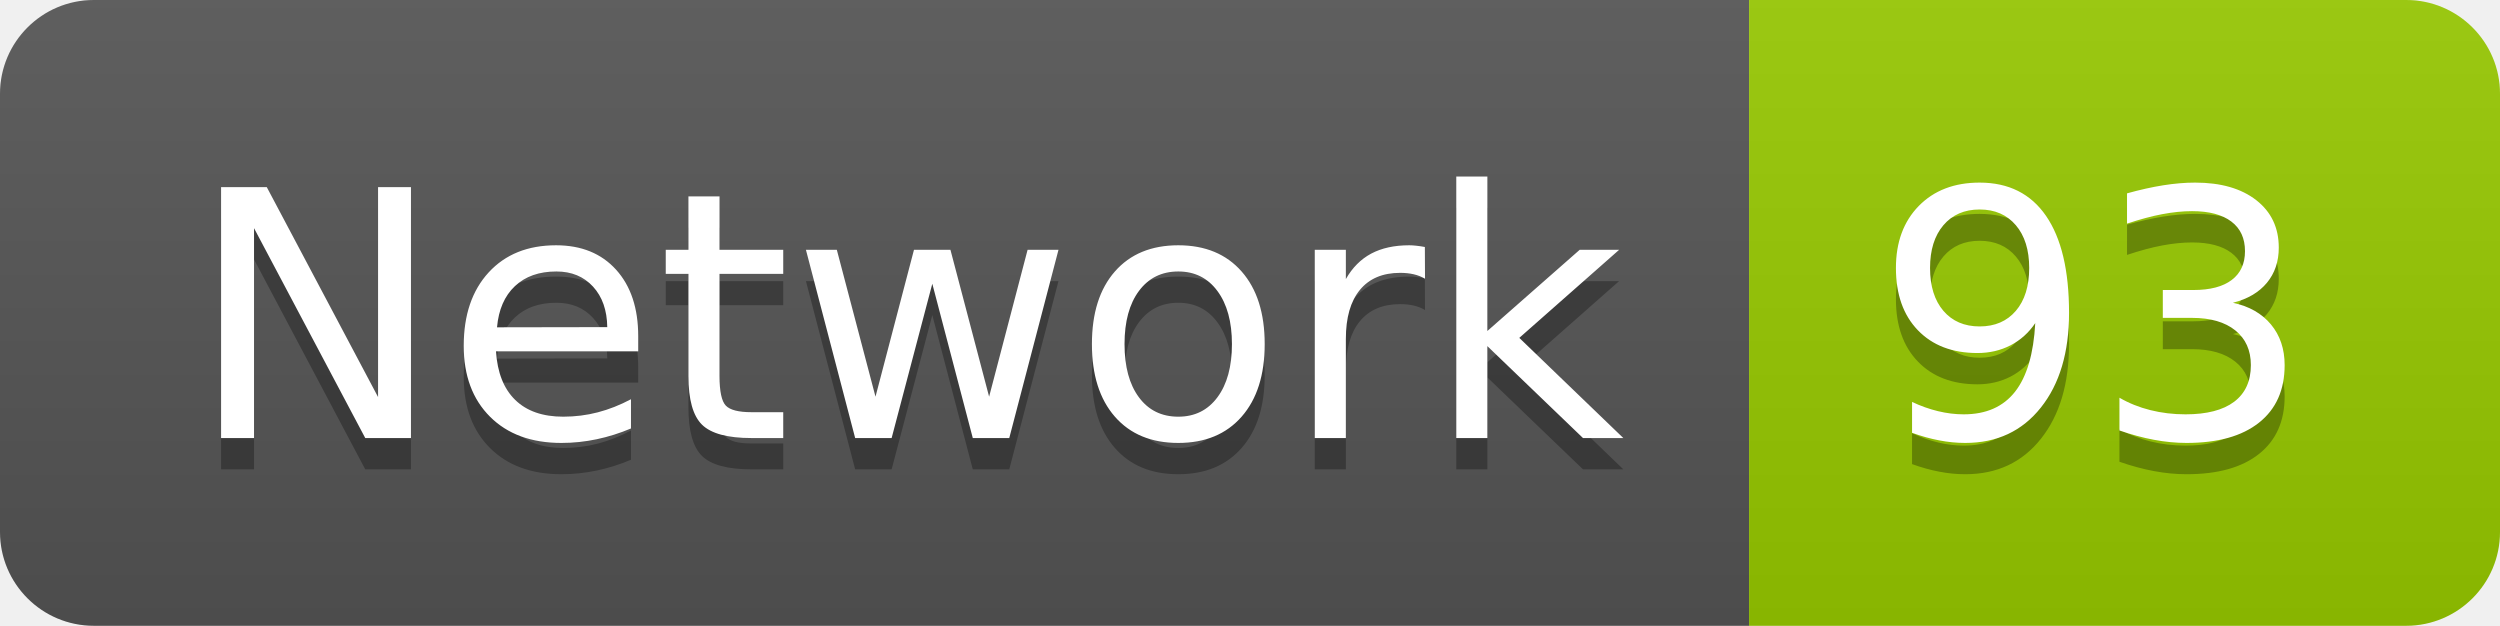
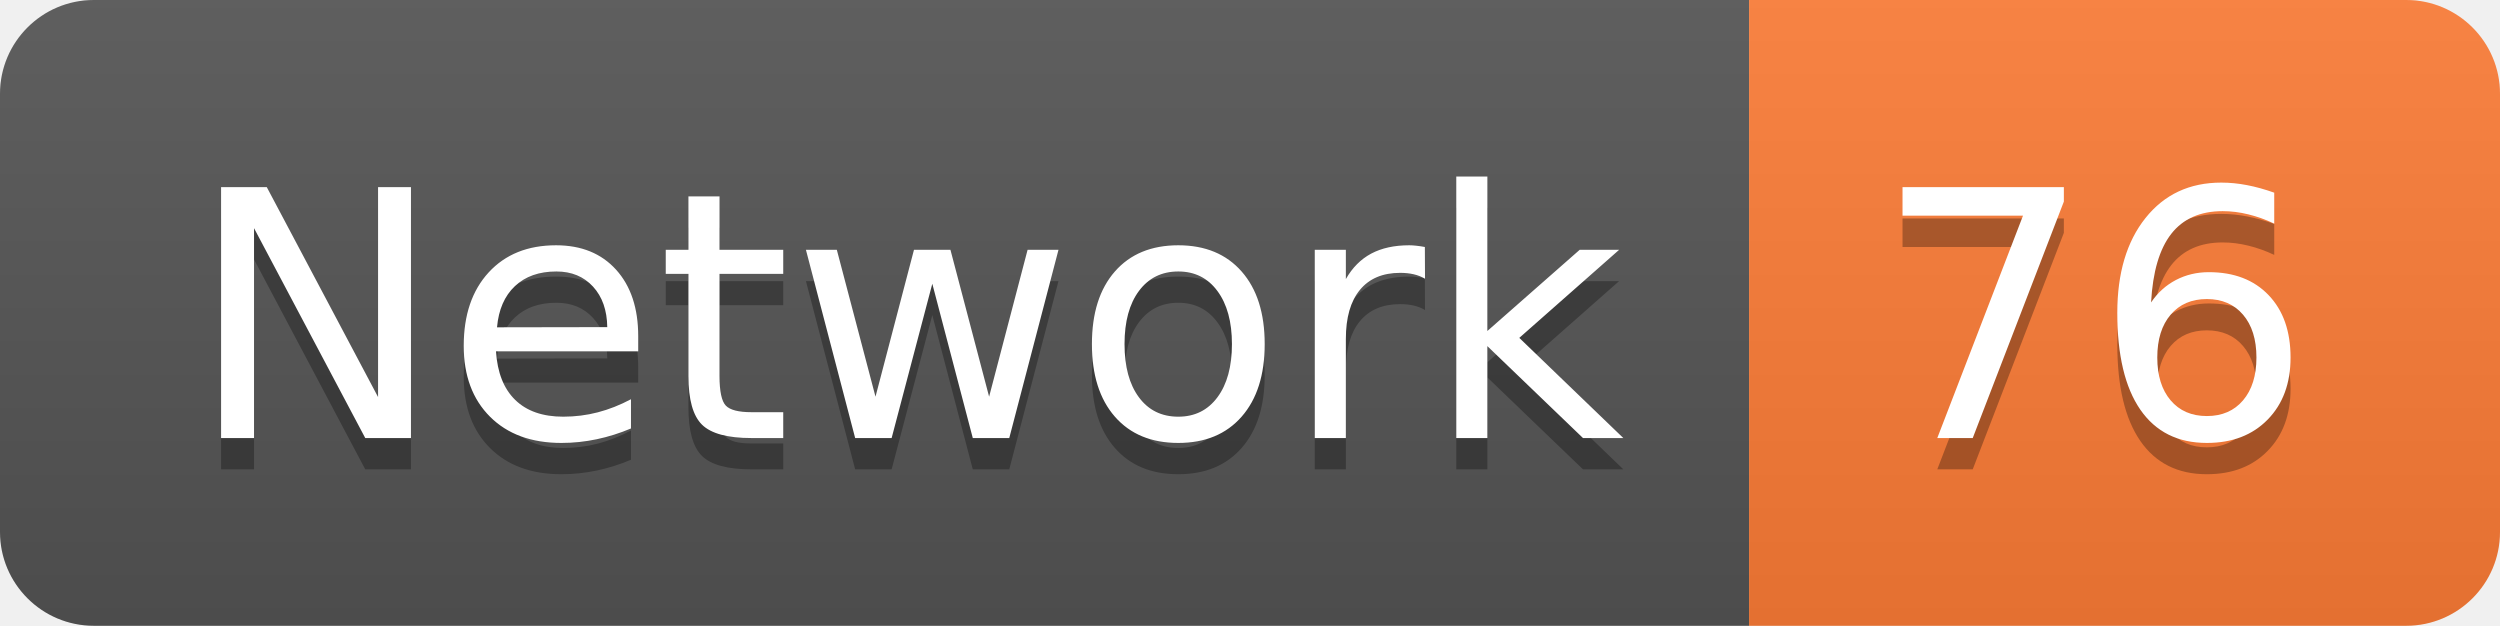
<svg xmlns="http://www.w3.org/2000/svg" width="79.9" height="20">
  <linearGradient id="smooth" x2="0" y2="100%">
    <stop offset="0" stop-color="#bbb" stop-opacity=".1" />
    <stop offset="1" stop-opacity=".1" />
  </linearGradient>
  <clipPath id="round">
    <rect width="79.9" height="20" rx="3" fill="#fff" />
  </clipPath>
  <g clip-path="url(#round)">
    <rect width="55.9" height="20" fill="#555" />
-     <rect x="55.9" width="24.0" height="20" fill="#97CA00" />
+     <rect x="55.9" width="24.0" height="20" fill="#fe7d37" />
    <rect width="79.9" height="20" fill="url(#smooth)" />
  </g>
  <g fill="#fff" text-anchor="middle" font-family="DejaVu Sans,Verdana,Geneva,sans-serif" font-size="110">
    <text x="289.5" y="150" fill="#010101" fill-opacity=".3" transform="scale(0.1)" textLength="459.0" lengthAdjust="spacing">Network</text>
    <text x="289.5" y="140" transform="scale(0.1)" textLength="459.0" lengthAdjust="spacing">Network</text>
-     <text x="669.0" y="150" fill="#010101" fill-opacity=".3" transform="scale(0.1)" textLength="140.0" lengthAdjust="spacing">93</text>
-     <text x="669.0" y="140" transform="scale(0.1)" textLength="140.0" lengthAdjust="spacing">93</text>
+     <text x="669.0" y="150" fill="#010101" fill-opacity=".3" transform="scale(0.1)" textLength="140.0" lengthAdjust="spacing">76</text>
+     <text x="669.0" y="140" transform="scale(0.1)" textLength="140.0" lengthAdjust="spacing">76</text>
  </g>
</svg>
